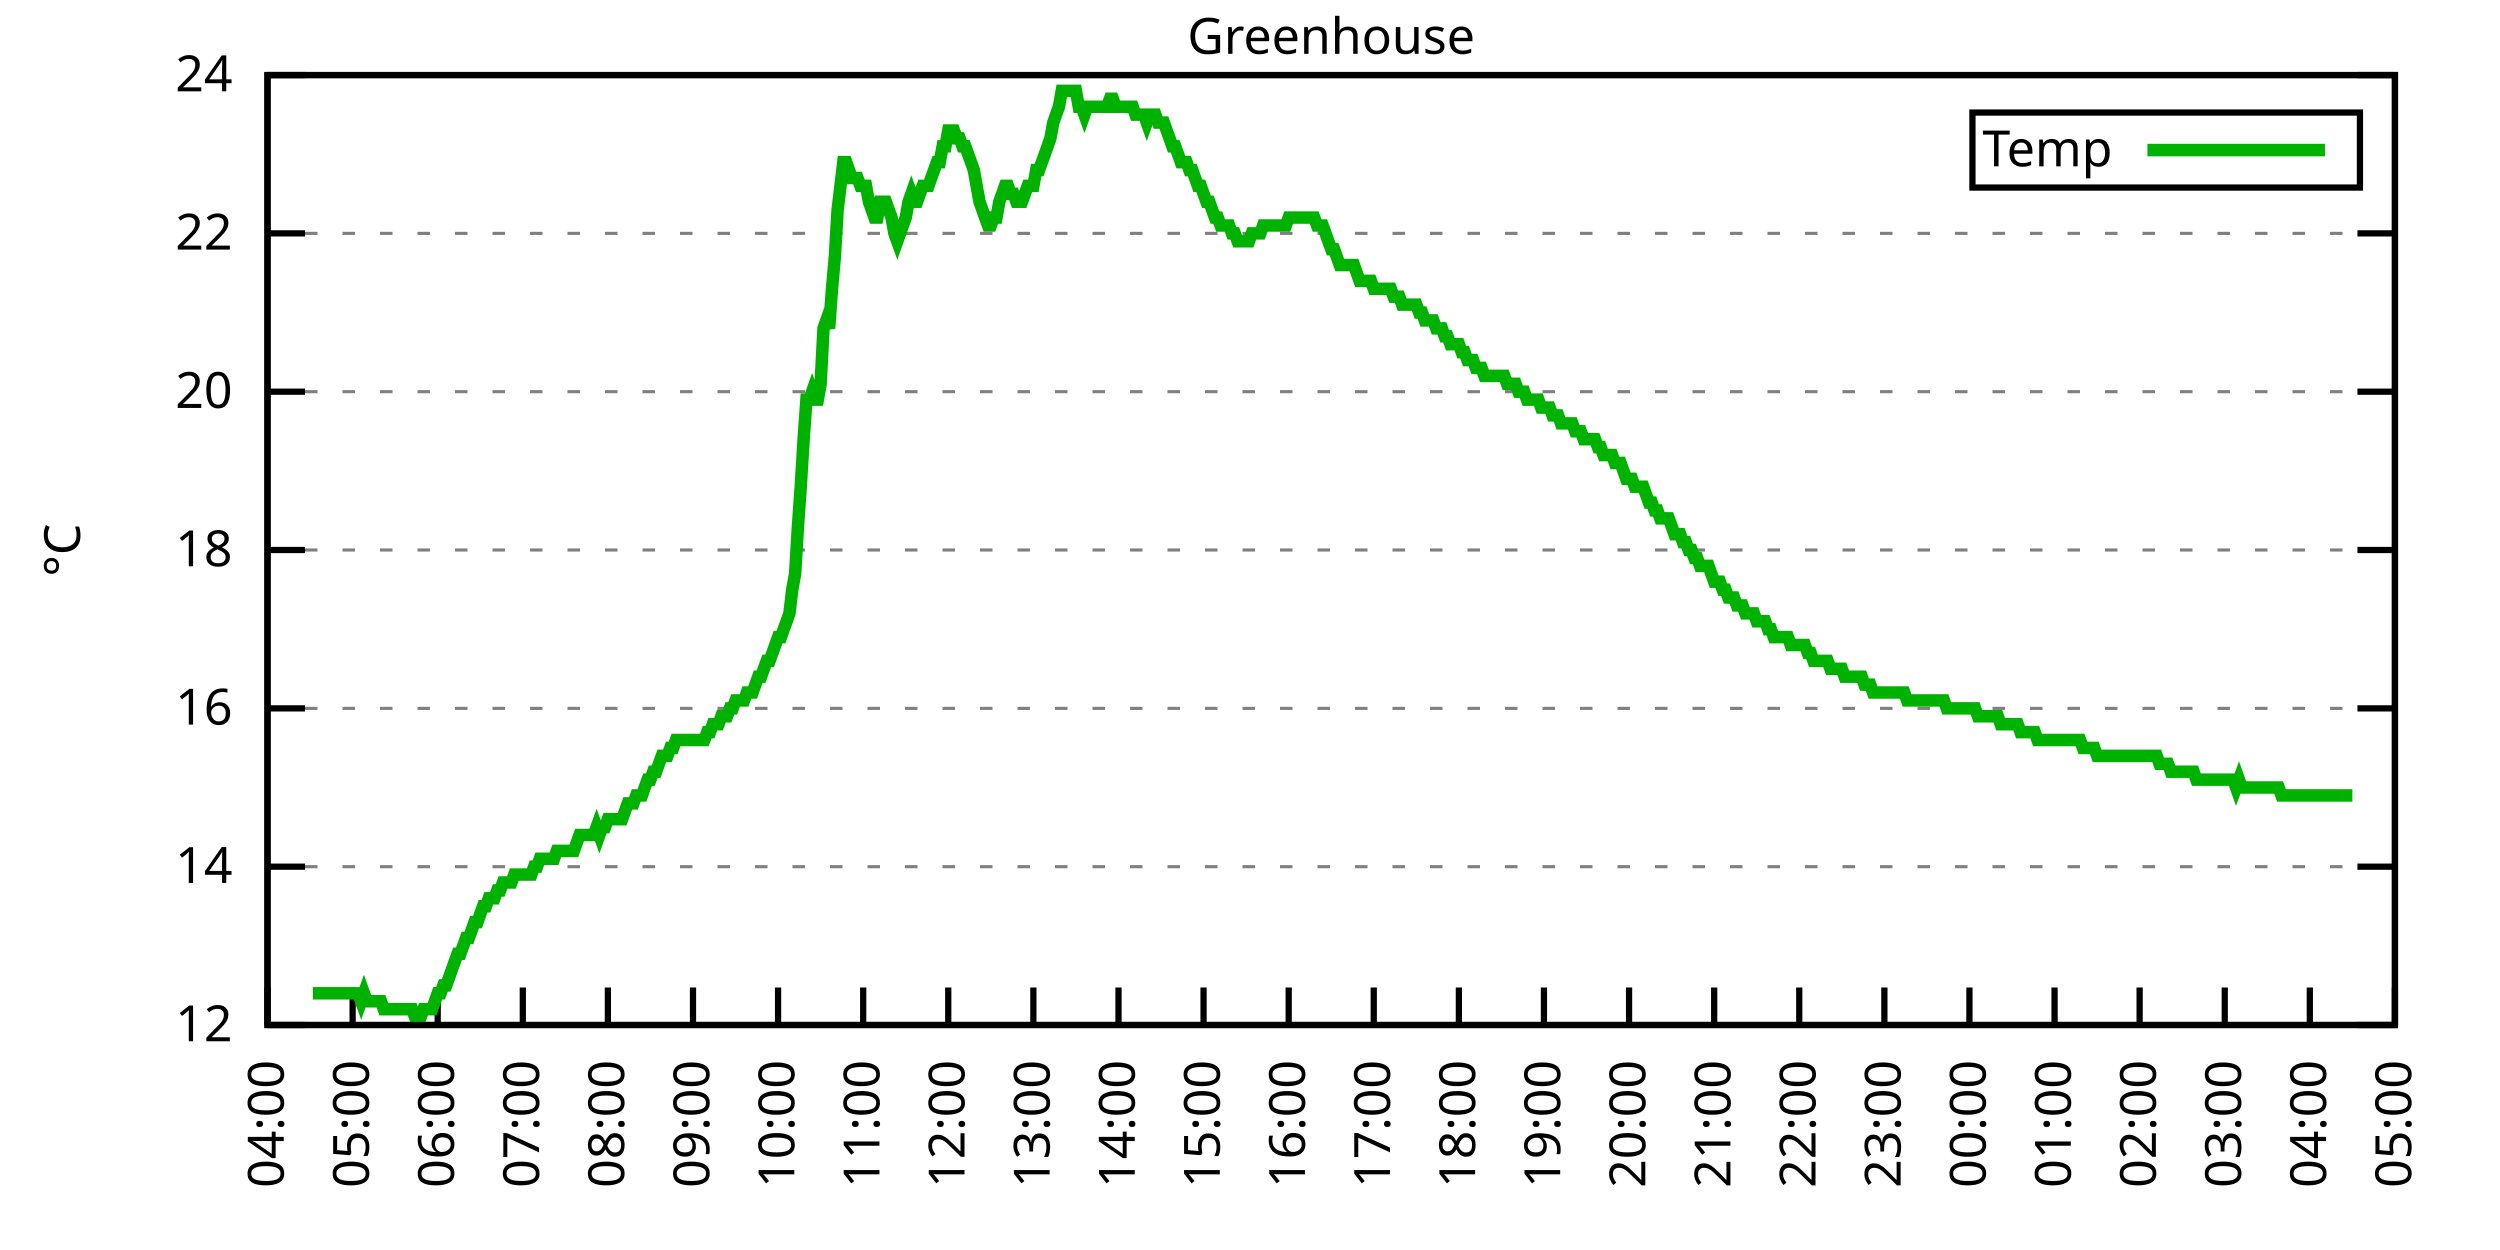
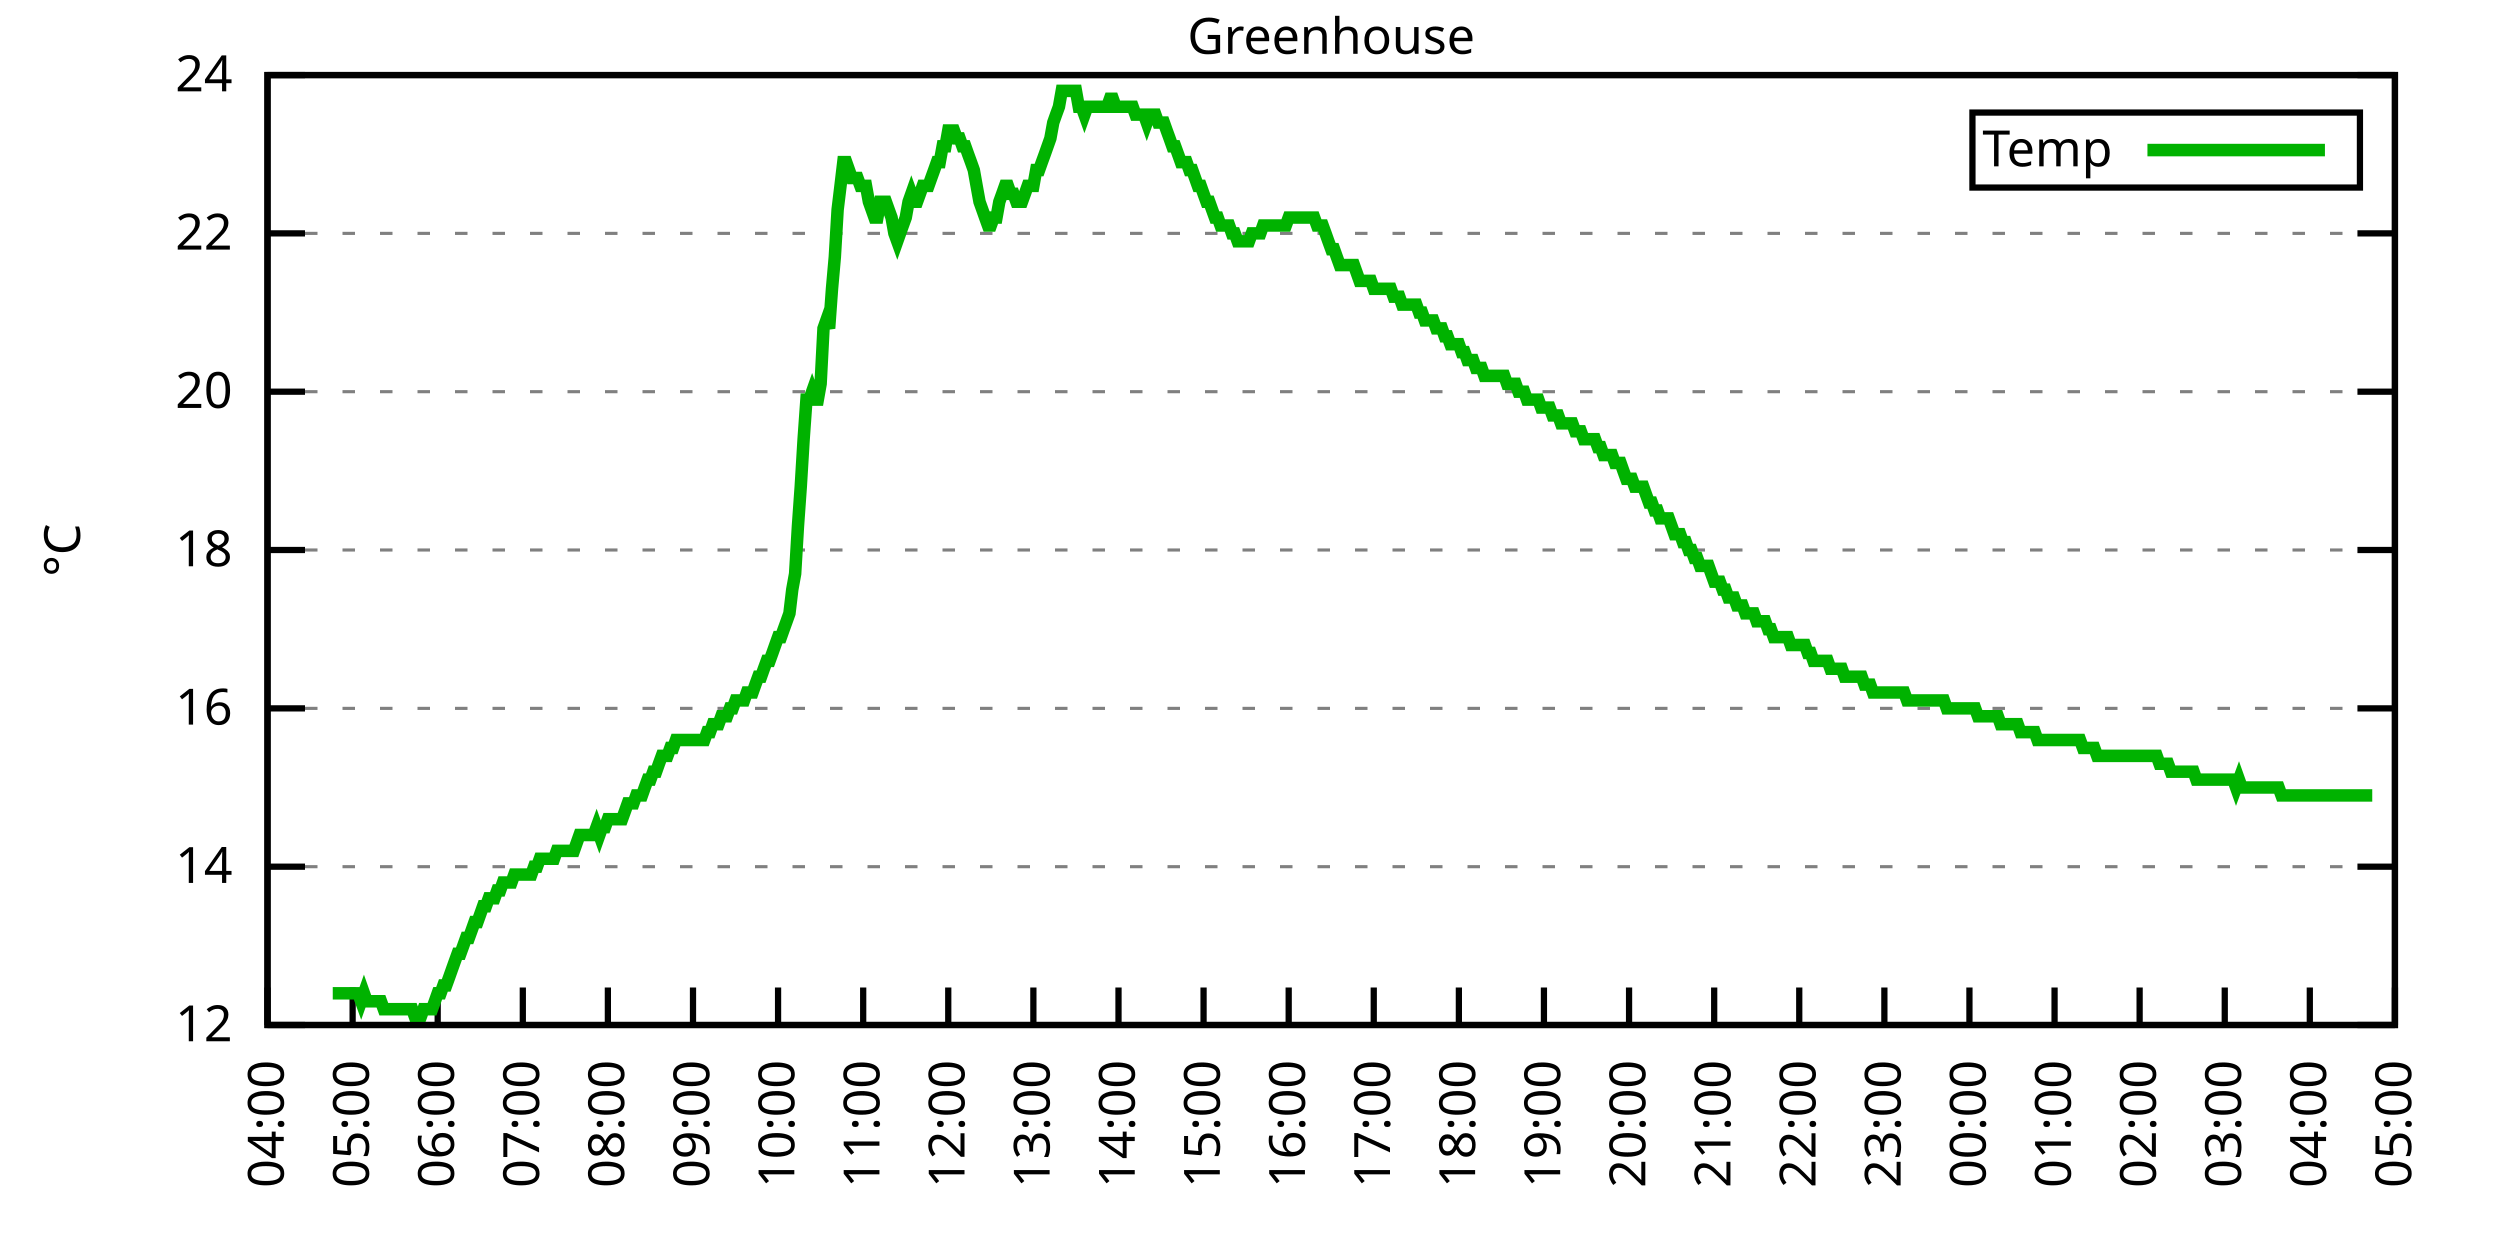
<svg xmlns="http://www.w3.org/2000/svg" xmlns:xlink="http://www.w3.org/1999/xlink" width="400" height="200" viewBox="0 0 400 200">
  <g id="gnuplot_canvas">
    <rect x="0" y="0" width="400" height="200" fill="none" />
    <defs>
      <circle id="gpDot" r="0.5" stroke-width="0.5" stroke="currentColor" />
      <path id="gpPt0" stroke-width="0.333" stroke="currentColor" d="M-1,0 h2 M0,-1 v2" />
      <path id="gpPt1" stroke-width="0.333" stroke="currentColor" d="M-1,-1 L1,1 M1,-1 L-1,1" />
      <path id="gpPt2" stroke-width="0.333" stroke="currentColor" d="M-1,0 L1,0 M0,-1 L0,1 M-1,-1 L1,1 M-1,1 L1,-1" />
      <rect id="gpPt3" stroke-width="0.333" stroke="currentColor" x="-1" y="-1" width="2" height="2" />
      <rect id="gpPt4" stroke-width="0.333" stroke="currentColor" fill="currentColor" x="-1" y="-1" width="2" height="2" />
      <circle id="gpPt5" stroke-width="0.333" stroke="currentColor" cx="0" cy="0" r="1" />
      <use xlink:href="#gpPt5" id="gpPt6" fill="currentColor" stroke="none" />
      <path id="gpPt7" stroke-width="0.333" stroke="currentColor" d="M0,-1.33 L-1.33,0.67 L1.33,0.67 z" />
      <use xlink:href="#gpPt7" id="gpPt8" fill="currentColor" stroke="none" />
      <use xlink:href="#gpPt7" id="gpPt9" stroke="currentColor" transform="rotate(180)" />
      <use xlink:href="#gpPt9" id="gpPt10" fill="currentColor" stroke="none" />
      <use xlink:href="#gpPt3" id="gpPt11" stroke="currentColor" transform="rotate(45)" />
      <use xlink:href="#gpPt11" id="gpPt12" fill="currentColor" stroke="none" />
      <path id="gpPt13" stroke-width="0.333" stroke="currentColor" d="M0,1.330 L1.265,0.411 L0.782,-1.067 L-0.782,-1.076 L-1.265,0.411 z" />
      <use xlink:href="#gpPt13" id="gpPt14" fill="currentColor" stroke="none" />
      <filter id="textbox" filterUnits="objectBoundingBox" x="0" y="0" height="1" width="1">
        <feFlood flood-color="white" flood-opacity="1" result="bgnd" />
        <feComposite in="SourceGraphic" in2="bgnd" operator="atop" />
      </filter>
      <filter id="greybox" filterUnits="objectBoundingBox" x="0" y="0" height="1" width="1">
        <feFlood flood-color="lightgrey" flood-opacity="1" result="grey" />
        <feComposite in="SourceGraphic" in2="grey" operator="atop" />
      </filter>
    </defs>
    <g fill="none" color="white" stroke="currentColor" stroke-width="1.00" stroke-linecap="butt" stroke-linejoin="miter">
</g>
    <g fill="none" color="black" stroke="currentColor" stroke-width="1.00" stroke-linecap="butt" stroke-linejoin="miter">
      <g stroke="none" shape-rendering="crispEdges">
        <polygon fill="rgb(255, 255, 255)" points="42.80,164.00 383.18,164.00 383.18,12.02 42.80,12.02 " />
      </g>
    </g>
    <g fill="none" color="black" stroke="currentColor" stroke-width="1.00" stroke-linecap="butt" stroke-linejoin="miter">
</g>
    <g fill="none" color="black" stroke="black" stroke-width="0.50" stroke-linecap="butt" stroke-linejoin="miter">
</g>
    <g fill="none" color="gray" stroke="currentColor" stroke-width="0.50" stroke-linecap="butt" stroke-linejoin="miter">
      <path stroke="gray" stroke-dasharray="2,4" class="gridline" d="M42.80,164.00 L383.19,164.00  " />
    </g>
    <g fill="none" color="gray" stroke="gray" stroke-width="1.00" stroke-linecap="butt" stroke-linejoin="miter">
</g>
    <g fill="none" color="black" stroke="currentColor" stroke-width="1.00" stroke-linecap="butt" stroke-linejoin="miter">
      <path stroke="black" d="M42.80,164.00 L48.80,164.00 M383.19,164.00 L377.19,164.00  " />
      <g transform="translate(37.20,166.60)" stroke="none" fill="black" font-family="Sans" font-size="8.00" text-anchor="end">
        <text>
          <tspan font-family="Sans"> 12</tspan>
        </text>
      </g>
    </g>
    <g fill="none" color="black" stroke="currentColor" stroke-width="1.00" stroke-linecap="butt" stroke-linejoin="miter">
</g>
    <g fill="none" color="black" stroke="black" stroke-width="0.50" stroke-linecap="butt" stroke-linejoin="miter">
</g>
    <g fill="none" color="gray" stroke="currentColor" stroke-width="0.50" stroke-linecap="butt" stroke-linejoin="miter">
      <path stroke="gray" stroke-dasharray="2,4" class="gridline" d="M42.80,138.67 L383.19,138.67  " />
    </g>
    <g fill="none" color="gray" stroke="gray" stroke-width="1.00" stroke-linecap="butt" stroke-linejoin="miter">
</g>
    <g fill="none" color="black" stroke="currentColor" stroke-width="1.00" stroke-linecap="butt" stroke-linejoin="miter">
      <path stroke="black" d="M42.80,138.67 L48.80,138.67 M383.19,138.67 L377.19,138.67  " />
      <g transform="translate(37.20,141.27)" stroke="none" fill="black" font-family="Sans" font-size="8.00" text-anchor="end">
        <text>
          <tspan font-family="Sans"> 14</tspan>
        </text>
      </g>
    </g>
    <g fill="none" color="black" stroke="currentColor" stroke-width="1.00" stroke-linecap="butt" stroke-linejoin="miter">
</g>
    <g fill="none" color="black" stroke="black" stroke-width="0.50" stroke-linecap="butt" stroke-linejoin="miter">
</g>
    <g fill="none" color="gray" stroke="currentColor" stroke-width="0.50" stroke-linecap="butt" stroke-linejoin="miter">
      <path stroke="gray" stroke-dasharray="2,4" class="gridline" d="M42.80,113.34 L383.19,113.34  " />
    </g>
    <g fill="none" color="gray" stroke="gray" stroke-width="1.00" stroke-linecap="butt" stroke-linejoin="miter">
</g>
    <g fill="none" color="black" stroke="currentColor" stroke-width="1.00" stroke-linecap="butt" stroke-linejoin="miter">
      <path stroke="black" d="M42.80,113.34 L48.80,113.34 M383.19,113.34 L377.19,113.34  " />
      <g transform="translate(37.20,115.94)" stroke="none" fill="black" font-family="Sans" font-size="8.00" text-anchor="end">
        <text>
          <tspan font-family="Sans"> 16</tspan>
        </text>
      </g>
    </g>
    <g fill="none" color="black" stroke="currentColor" stroke-width="1.00" stroke-linecap="butt" stroke-linejoin="miter">
</g>
    <g fill="none" color="black" stroke="black" stroke-width="0.50" stroke-linecap="butt" stroke-linejoin="miter">
</g>
    <g fill="none" color="gray" stroke="currentColor" stroke-width="0.50" stroke-linecap="butt" stroke-linejoin="miter">
      <path stroke="gray" stroke-dasharray="2,4" class="gridline" d="M42.80,88.00 L383.19,88.00  " />
    </g>
    <g fill="none" color="gray" stroke="gray" stroke-width="1.00" stroke-linecap="butt" stroke-linejoin="miter">
</g>
    <g fill="none" color="black" stroke="currentColor" stroke-width="1.00" stroke-linecap="butt" stroke-linejoin="miter">
      <path stroke="black" d="M42.80,88.00 L48.80,88.00 M383.19,88.00 L377.19,88.00  " />
      <g transform="translate(37.20,90.60)" stroke="none" fill="black" font-family="Sans" font-size="8.00" text-anchor="end">
        <text>
          <tspan font-family="Sans"> 18</tspan>
        </text>
      </g>
    </g>
    <g fill="none" color="black" stroke="currentColor" stroke-width="1.00" stroke-linecap="butt" stroke-linejoin="miter">
</g>
    <g fill="none" color="black" stroke="black" stroke-width="0.50" stroke-linecap="butt" stroke-linejoin="miter">
</g>
    <g fill="none" color="gray" stroke="currentColor" stroke-width="0.50" stroke-linecap="butt" stroke-linejoin="miter">
      <path stroke="gray" stroke-dasharray="2,4" class="gridline" d="M42.80,62.67 L383.19,62.67  " />
    </g>
    <g fill="none" color="gray" stroke="gray" stroke-width="1.00" stroke-linecap="butt" stroke-linejoin="miter">
</g>
    <g fill="none" color="black" stroke="currentColor" stroke-width="1.00" stroke-linecap="butt" stroke-linejoin="miter">
      <path stroke="black" d="M42.80,62.67 L48.80,62.67 M383.19,62.67 L377.19,62.67  " />
      <g transform="translate(37.20,65.27)" stroke="none" fill="black" font-family="Sans" font-size="8.00" text-anchor="end">
        <text>
          <tspan font-family="Sans"> 20</tspan>
        </text>
      </g>
    </g>
    <g fill="none" color="black" stroke="currentColor" stroke-width="1.00" stroke-linecap="butt" stroke-linejoin="miter">
</g>
    <g fill="none" color="black" stroke="black" stroke-width="0.50" stroke-linecap="butt" stroke-linejoin="miter">
</g>
    <g fill="none" color="gray" stroke="currentColor" stroke-width="0.50" stroke-linecap="butt" stroke-linejoin="miter">
      <path stroke="gray" stroke-dasharray="2,4" class="gridline" d="M42.80,37.34 L383.19,37.34  " />
    </g>
    <g fill="none" color="gray" stroke="gray" stroke-width="1.00" stroke-linecap="butt" stroke-linejoin="miter">
</g>
    <g fill="none" color="black" stroke="currentColor" stroke-width="1.00" stroke-linecap="butt" stroke-linejoin="miter">
      <path stroke="black" d="M42.80,37.34 L48.80,37.34 M383.19,37.34 L377.19,37.34  " />
      <g transform="translate(37.20,39.94)" stroke="none" fill="black" font-family="Sans" font-size="8.00" text-anchor="end">
        <text>
          <tspan font-family="Sans"> 22</tspan>
        </text>
      </g>
    </g>
    <g fill="none" color="black" stroke="currentColor" stroke-width="1.00" stroke-linecap="butt" stroke-linejoin="miter">
</g>
    <g fill="none" color="black" stroke="black" stroke-width="0.50" stroke-linecap="butt" stroke-linejoin="miter">
</g>
    <g fill="none" color="gray" stroke="currentColor" stroke-width="0.50" stroke-linecap="butt" stroke-linejoin="miter">
      <path stroke="gray" stroke-dasharray="2,4" class="gridline" d="M42.80,12.01 L383.19,12.01  " />
    </g>
    <g fill="none" color="gray" stroke="gray" stroke-width="1.00" stroke-linecap="butt" stroke-linejoin="miter">
</g>
    <g fill="none" color="black" stroke="currentColor" stroke-width="1.00" stroke-linecap="butt" stroke-linejoin="miter">
      <path stroke="black" d="M42.80,12.01 L48.80,12.01 M383.19,12.01 L377.19,12.01  " />
      <g transform="translate(37.20,14.61)" stroke="none" fill="black" font-family="Sans" font-size="8.00" text-anchor="end">
        <text>
          <tspan font-family="Sans"> 24</tspan>
        </text>
      </g>
    </g>
    <g fill="none" color="black" stroke="currentColor" stroke-width="1.00" stroke-linecap="butt" stroke-linejoin="miter">
      <path stroke="black" d="M42.80,164.00 L42.80,158.00  " />
      <g transform="translate(45.40,169.60) rotate(270.00)" stroke="none" fill="black" font-family="Sans" font-size="8.00" text-anchor="end">
        <text>
          <tspan font-family="Sans">04:00</tspan>
        </text>
      </g>
    </g>
    <g fill="none" color="black" stroke="currentColor" stroke-width="1.00" stroke-linecap="butt" stroke-linejoin="miter">
      <path stroke="black" d="M56.42,164.00 L56.42,158.00  " />
      <g transform="translate(59.02,169.60) rotate(270.00)" stroke="none" fill="black" font-family="Sans" font-size="8.00" text-anchor="end">
        <text>
          <tspan font-family="Sans">05:00</tspan>
        </text>
      </g>
    </g>
    <g fill="none" color="black" stroke="currentColor" stroke-width="1.00" stroke-linecap="butt" stroke-linejoin="miter">
      <path stroke="black" d="M70.03,164.00 L70.03,158.00  " />
      <g transform="translate(72.63,169.60) rotate(270.00)" stroke="none" fill="black" font-family="Sans" font-size="8.00" text-anchor="end">
        <text>
          <tspan font-family="Sans">06:00</tspan>
        </text>
      </g>
    </g>
    <g fill="none" color="black" stroke="currentColor" stroke-width="1.00" stroke-linecap="butt" stroke-linejoin="miter">
      <path stroke="black" d="M83.65,164.00 L83.65,158.00  " />
      <g transform="translate(86.25,169.60) rotate(270.00)" stroke="none" fill="black" font-family="Sans" font-size="8.00" text-anchor="end">
        <text>
          <tspan font-family="Sans">07:00</tspan>
        </text>
      </g>
    </g>
    <g fill="none" color="black" stroke="currentColor" stroke-width="1.00" stroke-linecap="butt" stroke-linejoin="miter">
      <path stroke="black" d="M97.26,164.00 L97.26,158.00  " />
      <g transform="translate(99.86,169.60) rotate(270.00)" stroke="none" fill="black" font-family="Sans" font-size="8.00" text-anchor="end">
        <text>
          <tspan font-family="Sans">08:00</tspan>
        </text>
      </g>
    </g>
    <g fill="none" color="black" stroke="currentColor" stroke-width="1.00" stroke-linecap="butt" stroke-linejoin="miter">
      <path stroke="black" d="M110.88,164.00 L110.88,158.00  " />
      <g transform="translate(113.48,169.60) rotate(270.00)" stroke="none" fill="black" font-family="Sans" font-size="8.00" text-anchor="end">
        <text>
          <tspan font-family="Sans">09:00</tspan>
        </text>
      </g>
    </g>
    <g fill="none" color="black" stroke="currentColor" stroke-width="1.00" stroke-linecap="butt" stroke-linejoin="miter">
      <path stroke="black" d="M124.49,164.00 L124.49,158.00  " />
      <g transform="translate(127.09,169.60) rotate(270.00)" stroke="none" fill="black" font-family="Sans" font-size="8.00" text-anchor="end">
        <text>
          <tspan font-family="Sans">10:00</tspan>
        </text>
      </g>
    </g>
    <g fill="none" color="black" stroke="currentColor" stroke-width="1.00" stroke-linecap="butt" stroke-linejoin="miter">
      <path stroke="black" d="M138.11,164.00 L138.11,158.00  " />
      <g transform="translate(140.71,169.60) rotate(270.00)" stroke="none" fill="black" font-family="Sans" font-size="8.00" text-anchor="end">
        <text>
          <tspan font-family="Sans">11:00</tspan>
        </text>
      </g>
    </g>
    <g fill="none" color="black" stroke="currentColor" stroke-width="1.00" stroke-linecap="butt" stroke-linejoin="miter">
      <path stroke="black" d="M151.72,164.00 L151.72,158.00  " />
      <g transform="translate(154.32,169.60) rotate(270.00)" stroke="none" fill="black" font-family="Sans" font-size="8.00" text-anchor="end">
        <text>
          <tspan font-family="Sans">12:00</tspan>
        </text>
      </g>
    </g>
    <g fill="none" color="black" stroke="currentColor" stroke-width="1.00" stroke-linecap="butt" stroke-linejoin="miter">
      <path stroke="black" d="M165.34,164.00 L165.34,158.00  " />
      <g transform="translate(167.94,169.60) rotate(270.00)" stroke="none" fill="black" font-family="Sans" font-size="8.00" text-anchor="end">
        <text>
          <tspan font-family="Sans">13:00</tspan>
        </text>
      </g>
    </g>
    <g fill="none" color="black" stroke="currentColor" stroke-width="1.00" stroke-linecap="butt" stroke-linejoin="miter">
      <path stroke="black" d="M178.96,164.00 L178.96,158.00  " />
      <g transform="translate(181.56,169.60) rotate(270.00)" stroke="none" fill="black" font-family="Sans" font-size="8.00" text-anchor="end">
        <text>
          <tspan font-family="Sans">14:00</tspan>
        </text>
      </g>
    </g>
    <g fill="none" color="black" stroke="currentColor" stroke-width="1.00" stroke-linecap="butt" stroke-linejoin="miter">
      <path stroke="black" d="M192.57,164.00 L192.57,158.00  " />
      <g transform="translate(195.17,169.60) rotate(270.00)" stroke="none" fill="black" font-family="Sans" font-size="8.00" text-anchor="end">
        <text>
          <tspan font-family="Sans">15:00</tspan>
        </text>
      </g>
    </g>
    <g fill="none" color="black" stroke="currentColor" stroke-width="1.00" stroke-linecap="butt" stroke-linejoin="miter">
      <path stroke="black" d="M206.19,164.00 L206.19,158.00  " />
      <g transform="translate(208.79,169.60) rotate(270.00)" stroke="none" fill="black" font-family="Sans" font-size="8.00" text-anchor="end">
        <text>
          <tspan font-family="Sans">16:00</tspan>
        </text>
      </g>
    </g>
    <g fill="none" color="black" stroke="currentColor" stroke-width="1.00" stroke-linecap="butt" stroke-linejoin="miter">
      <path stroke="black" d="M219.80,164.00 L219.80,158.00  " />
      <g transform="translate(222.40,169.60) rotate(270.00)" stroke="none" fill="black" font-family="Sans" font-size="8.00" text-anchor="end">
        <text>
          <tspan font-family="Sans">17:00</tspan>
        </text>
      </g>
    </g>
    <g fill="none" color="black" stroke="currentColor" stroke-width="1.00" stroke-linecap="butt" stroke-linejoin="miter">
      <path stroke="black" d="M233.42,164.00 L233.42,158.00  " />
      <g transform="translate(236.02,169.60) rotate(270.00)" stroke="none" fill="black" font-family="Sans" font-size="8.00" text-anchor="end">
        <text>
          <tspan font-family="Sans">18:00</tspan>
        </text>
      </g>
    </g>
    <g fill="none" color="black" stroke="currentColor" stroke-width="1.00" stroke-linecap="butt" stroke-linejoin="miter">
      <path stroke="black" d="M247.03,164.00 L247.03,158.00  " />
      <g transform="translate(249.63,169.60) rotate(270.00)" stroke="none" fill="black" font-family="Sans" font-size="8.00" text-anchor="end">
        <text>
          <tspan font-family="Sans">19:00</tspan>
        </text>
      </g>
    </g>
    <g fill="none" color="black" stroke="currentColor" stroke-width="1.00" stroke-linecap="butt" stroke-linejoin="miter">
      <path stroke="black" d="M260.65,164.00 L260.65,158.00  " />
      <g transform="translate(263.25,169.60) rotate(270.00)" stroke="none" fill="black" font-family="Sans" font-size="8.00" text-anchor="end">
        <text>
          <tspan font-family="Sans">20:00</tspan>
        </text>
      </g>
    </g>
    <g fill="none" color="black" stroke="currentColor" stroke-width="1.00" stroke-linecap="butt" stroke-linejoin="miter">
      <path stroke="black" d="M274.27,164.00 L274.27,158.00  " />
      <g transform="translate(276.87,169.60) rotate(270.00)" stroke="none" fill="black" font-family="Sans" font-size="8.00" text-anchor="end">
        <text>
          <tspan font-family="Sans">21:00</tspan>
        </text>
      </g>
    </g>
    <g fill="none" color="black" stroke="currentColor" stroke-width="1.00" stroke-linecap="butt" stroke-linejoin="miter">
      <path stroke="black" d="M287.88,164.00 L287.88,158.00  " />
      <g transform="translate(290.48,169.60) rotate(270.00)" stroke="none" fill="black" font-family="Sans" font-size="8.00" text-anchor="end">
        <text>
          <tspan font-family="Sans">22:00</tspan>
        </text>
      </g>
    </g>
    <g fill="none" color="black" stroke="currentColor" stroke-width="1.00" stroke-linecap="butt" stroke-linejoin="miter">
      <path stroke="black" d="M301.50,164.00 L301.50,158.00  " />
      <g transform="translate(304.10,169.60) rotate(270.00)" stroke="none" fill="black" font-family="Sans" font-size="8.00" text-anchor="end">
        <text>
          <tspan font-family="Sans">23:00</tspan>
        </text>
      </g>
    </g>
    <g fill="none" color="black" stroke="currentColor" stroke-width="1.00" stroke-linecap="butt" stroke-linejoin="miter">
      <path stroke="black" d="M315.11,164.00 L315.11,158.00  " />
      <g transform="translate(317.71,169.60) rotate(270.00)" stroke="none" fill="black" font-family="Sans" font-size="8.00" text-anchor="end">
        <text>
          <tspan font-family="Sans">00:00</tspan>
        </text>
      </g>
    </g>
    <g fill="none" color="black" stroke="currentColor" stroke-width="1.00" stroke-linecap="butt" stroke-linejoin="miter">
      <path stroke="black" d="M328.73,164.00 L328.73,158.00  " />
      <g transform="translate(331.33,169.60) rotate(270.00)" stroke="none" fill="black" font-family="Sans" font-size="8.00" text-anchor="end">
        <text>
          <tspan font-family="Sans">01:00</tspan>
        </text>
      </g>
    </g>
    <g fill="none" color="black" stroke="currentColor" stroke-width="1.00" stroke-linecap="butt" stroke-linejoin="miter">
      <path stroke="black" d="M342.34,164.00 L342.34,158.00  " />
      <g transform="translate(344.94,169.60) rotate(270.00)" stroke="none" fill="black" font-family="Sans" font-size="8.00" text-anchor="end">
        <text>
          <tspan font-family="Sans">02:00</tspan>
        </text>
      </g>
    </g>
    <g fill="none" color="black" stroke="currentColor" stroke-width="1.00" stroke-linecap="butt" stroke-linejoin="miter">
      <path stroke="black" d="M355.96,164.00 L355.96,158.00  " />
      <g transform="translate(358.56,169.60) rotate(270.00)" stroke="none" fill="black" font-family="Sans" font-size="8.00" text-anchor="end">
        <text>
          <tspan font-family="Sans">03:00</tspan>
        </text>
      </g>
    </g>
    <g fill="none" color="black" stroke="currentColor" stroke-width="1.00" stroke-linecap="butt" stroke-linejoin="miter">
      <path stroke="black" d="M369.57,164.00 L369.57,158.00  " />
      <g transform="translate(372.17,169.60) rotate(270.00)" stroke="none" fill="black" font-family="Sans" font-size="8.00" text-anchor="end">
        <text>
          <tspan font-family="Sans">04:00</tspan>
        </text>
      </g>
    </g>
    <g fill="none" color="black" stroke="currentColor" stroke-width="1.00" stroke-linecap="butt" stroke-linejoin="miter">
      <path stroke="black" d="M383.19,164.00 L383.19,158.00  " />
      <g transform="translate(385.79,169.60) rotate(270.00)" stroke="none" fill="black" font-family="Sans" font-size="8.00" text-anchor="end">
        <text>
          <tspan font-family="Sans">05:00</tspan>
        </text>
      </g>
    </g>
    <g fill="none" color="black" stroke="currentColor" stroke-width="1.00" stroke-linecap="butt" stroke-linejoin="miter">
</g>
    <g fill="none" color="black" stroke="currentColor" stroke-width="1.00" stroke-linecap="butt" stroke-linejoin="miter">
      <path stroke="black" d="M42.80,12.01 L42.80,164.00 L383.19,164.00 L383.19,12.01 L42.80,12.01 Z  " />
    </g>
    <g fill="none" color="black" stroke="currentColor" stroke-width="1.00" stroke-linecap="butt" stroke-linejoin="miter">
</g>
    <g fill="none" color="black" stroke="currentColor" stroke-width="1.00" stroke-linecap="butt" stroke-linejoin="miter">
      <path stroke="black" d="M315.59,30.01 L315.59,18.01 L377.59,18.01 L377.59,30.01 L315.59,30.01 Z  " />
    </g>
    <g id="Greenhouse_plot_1">
      <g fill="none" color="white" stroke="black" stroke-width="2.00" stroke-linecap="butt" stroke-linejoin="miter">
</g>
      <g fill="none" color="black" stroke="currentColor" stroke-width="2.00" stroke-linecap="butt" stroke-linejoin="miter">
        <g transform="translate(337.99,26.61)" stroke="none" fill="black" font-family="Sans" font-size="8.00" text-anchor="end">
          <text>
            <tspan font-family="Sans">Temp</tspan>
          </text>
        </g>
      </g>
      <g fill="none" color="black" stroke="currentColor" stroke-width="2.00" stroke-linecap="butt" stroke-linejoin="miter">
-         <path stroke="rgb(  0, 178,   0)" d="M343.59,24.01 L371.99,24.01 M50.06,158.93 L50.52,158.93 L50.97,158.93 L51.42,158.93 L51.88,158.93 L52.33,158.93   L52.78,158.93 L53.24,158.93 L53.69,158.93 L54.15,158.93 L54.60,158.93 L55.05,158.93 L55.51,158.93 L55.96,158.93   L56.42,158.93 L56.87,158.93 L57.32,158.93 L57.78,160.20 L58.23,158.93 L58.68,160.20 L59.14,160.20 L59.59,160.20   L60.05,160.20 L60.50,160.20 L60.95,160.20 L61.41,161.47 L61.86,161.47 L62.32,161.47 L62.77,161.47 L63.22,161.47   L63.68,161.47 L64.13,161.47 L64.58,161.47 L65.04,161.47 L65.49,161.47 L65.95,161.47 L66.40,162.73 L66.85,162.73   L67.31,162.73 L67.76,161.47 L68.22,161.47 L68.67,161.47 L69.12,161.47 L69.58,160.20 L70.03,158.93 L70.49,158.93   L70.94,157.67 L71.39,157.67 L71.85,156.40 L72.30,155.13 L72.75,153.87 L73.21,152.60 L73.66,152.60 L74.12,151.33   L74.57,150.07 L75.02,150.07 L75.48,148.80 L75.93,147.53 L76.39,147.53 L76.84,146.27 L77.29,145.00 L77.75,145.00   L78.20,143.73 L78.65,143.73 L79.11,143.73 L79.56,142.47 L80.02,142.47 L80.47,141.20 L80.92,141.20 L81.38,141.20   L81.83,141.20 L82.29,139.93 L82.74,139.93 L83.19,139.93 L83.65,139.93 L84.10,139.93 L84.55,139.93 L85.01,139.93   L85.46,138.67 L85.92,138.67 L86.37,137.40 L86.82,137.40 L87.28,137.40 L87.73,137.40 L88.19,137.40 L88.64,137.40   L89.09,136.14 L89.55,136.14 L90.00,136.14 L90.45,136.14 L90.91,136.14 L91.36,136.14 L91.82,136.14 L92.27,134.87   L92.72,133.60 L93.18,133.60 L93.63,133.60 L94.09,133.60 L94.54,133.60 L94.99,133.60 L95.45,132.34 L95.90,133.60   L96.35,132.34 L96.81,132.34 L97.26,131.07 L97.72,131.07 L98.17,131.07 L98.62,131.07 L99.08,131.07 L99.53,131.07   L99.99,129.80 L100.44,128.54 L100.89,128.54 L101.35,128.54 L101.80,127.27 L102.25,127.27 L102.71,127.27 L103.16,126.00   L103.62,124.74 L104.07,124.74 L104.52,123.47 L104.98,123.47 L105.43,122.20 L105.89,120.94 L106.34,120.94 L106.79,120.94   L107.25,119.67 L107.70,119.67 L108.15,118.40 L108.61,118.40 L109.06,118.40 L109.52,118.40 L109.97,118.40 L110.42,118.40   L110.88,118.40 L111.33,118.40 L111.79,118.40 L112.24,118.40 L112.69,118.40 L113.15,117.14 L113.60,117.14 L114.05,115.87   L114.51,115.87 L114.96,115.87 L115.42,114.60 L115.87,114.60 L116.32,114.60 L116.78,113.34 L117.23,113.34 L117.69,112.07   L118.14,112.07 L118.59,112.07 L119.05,112.07 L119.50,110.80 L119.96,110.80 L120.41,110.80 L120.86,109.54 L121.32,108.27   L121.77,108.27 L122.22,107.00 L122.68,105.74 L123.13,105.74 L123.59,104.47 L124.04,103.20 L124.49,101.94 L124.95,101.94   L125.40,100.67 L125.86,99.40 L126.31,98.14 L126.76,94.34 L127.22,91.80 L127.67,84.21 L128.12,77.87 L128.58,70.27   L129.03,63.94 L129.49,63.94 L129.94,62.67 L130.39,63.94 L130.85,63.94 L131.30,61.41 L131.76,52.54 L132.21,51.27   L132.66,52.54 L133.12,46.21 L133.57,41.14 L134.02,33.54 L134.48,29.74 L134.93,25.94 L135.39,25.94 L135.84,27.21   L136.29,28.48 L136.75,28.48 L137.20,28.48 L137.66,29.74 L138.11,29.74 L138.56,29.74 L139.02,32.28 L139.47,33.54   L139.92,34.81 L140.38,34.81 L140.83,32.28 L141.29,32.28 L141.74,32.28 L142.19,33.54 L142.65,34.81 L143.10,37.34   L143.56,38.61 L144.01,37.34 L144.46,36.08 L144.92,34.81 L145.37,32.28 L145.82,31.01 L146.28,32.28 L146.73,32.28   L147.19,31.01 L147.64,29.74 L148.09,29.74 L148.55,29.74 L149.00,28.48 L149.46,27.21 L149.91,25.94 L150.36,25.94   L150.82,23.41 L151.27,23.41 L151.72,20.88 L152.18,20.88 L152.63,20.88 L153.09,22.14 L153.54,22.14 L153.99,23.41   L154.45,23.41 L154.90,24.68 L155.36,25.94 L155.81,27.21 L156.26,29.74 L156.72,32.28 L157.17,33.54 L157.62,34.81   L158.08,36.08 L158.53,36.08 L158.99,34.81 L159.44,34.81 L159.89,32.28 L160.35,31.01 L160.80,29.74 L161.26,29.74   L161.71,31.01 L162.16,31.01 L162.62,32.28 L163.07,32.28 L163.52,32.28 L163.98,31.01 L164.43,29.74 L164.89,29.74   L165.34,29.74 L165.79,27.21 L166.25,27.21 L166.70,25.94 L167.16,24.68 L167.61,23.41 L168.06,22.14 L168.52,19.61   L168.97,18.34 L169.43,17.08 L169.88,14.54 L170.33,14.54 L170.79,14.54 L171.24,14.54 L171.69,14.54 L172.15,14.54   L172.60,17.08 L173.06,17.08 L173.51,18.34 L173.96,17.08 L174.42,17.08 L174.87,17.08 L175.33,17.08 L175.78,17.08   L176.23,17.08 L176.69,17.08 L177.14,17.08 L177.59,15.81 L178.05,15.81 L178.50,17.08 L178.96,17.08 L179.41,17.08   L179.86,17.08 L180.32,17.08 L180.77,17.08 L181.23,17.08 L181.68,18.34 L182.13,18.34 L182.59,18.34 L183.04,18.34   L183.49,19.61 L183.95,18.34 L184.40,18.34 L184.86,18.34 L185.31,19.61 L185.76,19.61 L186.22,19.61 L186.67,20.88   L187.13,22.14 L187.58,23.41 L188.03,23.41 L188.49,24.68 L188.94,25.94 L189.39,25.94 L189.85,25.94 L190.30,27.21   L190.76,27.21 L191.21,28.48 L191.66,29.74 L192.12,29.74 L192.57,31.01 L193.03,32.28 L193.48,32.28 L193.93,33.54   L194.39,34.81 L194.84,34.81 L195.29,36.08 L195.75,36.08 L196.20,36.08 L196.66,36.08 L197.11,37.34 L197.56,37.34   L198.02,38.61 L198.47,38.61 L198.93,38.61 L199.38,38.61 L199.83,38.61 L200.29,37.34 L200.74,37.34 L201.19,37.34   L201.65,37.34 L202.10,36.08 L202.56,36.08 L203.01,36.08 L203.46,36.08 L203.92,36.08 L204.37,36.08 L204.83,36.08   L205.28,36.08 L205.73,36.08 L206.19,34.81 L206.64,34.81 L207.09,34.81 L207.55,34.81 L208.00,34.81 L208.46,34.81   L208.91,34.81 L209.36,34.81 L209.82,34.81 L210.27,34.81 L210.73,36.08 L211.18,36.08 L211.63,36.08 L212.09,37.34   L212.54,38.61 L213.00,39.87 L213.45,39.87 L213.90,41.14 L214.36,42.41 L214.81,42.41 L215.26,42.41 L215.72,42.41   L216.17,42.41 L216.63,42.41 L217.08,43.67 L217.53,44.94 L217.99,44.94 L218.44,44.94 L218.90,44.94 L219.35,44.94   L219.80,46.21 L220.26,46.21 L220.71,46.21 L221.16,46.21 L221.62,46.21 L222.07,46.21 L222.53,46.21 L222.98,47.47   L223.43,47.47 L223.89,47.47 L224.34,48.74 L224.80,48.74 L225.25,48.74 L225.70,48.74 L226.16,48.74 L226.61,48.74   L227.06,50.01 L227.52,50.01 L227.97,51.27 L228.43,51.27 L228.88,51.27 L229.33,51.27 L229.79,52.54 L230.24,52.54   L230.70,52.54 L231.15,53.81 L231.60,53.81 L232.06,55.07 L232.51,55.07 L232.96,55.07 L233.42,55.07 L233.87,56.34   L234.33,56.34 L234.78,57.61 L235.23,57.61 L235.69,57.61 L236.14,58.87 L236.60,58.87 L237.05,58.87 L237.50,60.14   L237.96,60.14 L238.41,60.14 L238.86,60.14 L239.32,60.14 L239.77,60.14 L240.23,60.14 L240.68,60.14 L241.13,61.41   L241.59,61.41 L242.04,61.41 L242.50,61.41 L242.95,62.67 L243.40,62.67 L243.86,62.67 L244.31,63.94 L244.76,63.94   L245.22,63.94 L245.67,63.94 L246.13,63.94 L246.58,65.21 L247.03,65.21 L247.49,65.21 L247.94,65.21 L248.40,66.47   L248.85,66.47 L249.30,66.47 L249.76,67.74 L250.21,67.74 L250.66,67.74 L251.12,67.74 L251.57,67.74 L252.03,69.01   L252.48,69.01 L252.93,69.01 L253.39,70.27 L253.84,70.27 L254.30,70.27 L254.75,70.27 L255.20,70.27 L255.66,71.54   L256.11,71.54 L256.56,72.81 L257.02,72.81 L257.47,72.81 L257.93,72.81 L258.38,74.07 L258.83,74.07 L259.29,74.07   L259.74,75.34 L260.20,76.61 L260.65,76.61 L261.10,76.61 L261.56,77.87 L262.01,77.87 L262.47,77.87 L262.92,77.87   L263.37,79.14 L263.83,80.41 L264.28,80.41 L264.73,81.67 L265.19,81.67 L265.64,82.94 L266.10,82.94 L266.55,82.94   L267.00,82.94 L267.46,84.21 L267.91,85.47 L268.37,85.47 L268.82,85.47 L269.27,86.74 L269.73,86.74 L270.18,88.00   L270.63,88.00 L271.09,89.27 L271.54,89.27 L272.00,90.54 L272.45,90.54 L272.90,90.54 L273.36,90.54 L273.81,91.80   L274.27,93.07 L274.72,93.07 L275.17,93.07 L275.63,94.34 L276.08,94.34 L276.53,95.60 L276.99,95.60 L277.44,95.60   L277.90,96.87 L278.35,96.87 L278.80,96.87 L279.26,98.14 L279.71,98.14 L280.17,98.14 L280.62,98.14 L281.07,99.40   L281.53,99.40 L281.98,99.40 L282.43,99.40 L282.89,100.67 L283.34,100.67 L283.80,101.94 L284.25,101.94 L284.70,101.94   L285.16,101.94 L285.61,101.94 L286.07,101.94 L286.52,103.20 L286.97,103.20 L287.43,103.20 L287.88,103.20 L288.33,103.20   L288.79,103.20 L289.24,104.47 L289.70,104.47 L290.15,105.74 L290.60,105.74 L291.06,105.74 L291.51,105.74 L291.97,105.74   L292.42,105.74 L292.87,107.00 L293.33,107.00 L293.78,107.00 L294.23,107.00 L294.69,107.00 L295.14,108.27 L295.60,108.27   L296.05,108.27 L296.50,108.27 L296.96,108.27 L297.41,108.27 L297.87,108.27 L298.32,109.54 L298.77,109.54 L299.23,109.54   L299.68,110.80 L300.13,110.80 L300.59,110.80 L301.04,110.80 L301.50,110.80 L301.95,110.80 L302.40,110.80 L302.86,110.80   L303.31,110.80 L303.77,110.80 L304.22,110.80 L304.67,110.80 L305.13,112.07 L305.58,112.07 L306.03,112.07 L306.49,112.07   L306.94,112.07 L307.40,112.07 L307.85,112.07 L308.30,112.07 L308.76,112.07 L309.21,112.07 L309.67,112.07 L310.12,112.07   L310.57,112.07 L311.03,112.07 L311.48,113.34 L311.94,113.34 L312.39,113.34 L312.84,113.34 L313.30,113.34 L313.75,113.34   L314.20,113.34 L314.66,113.34 L315.11,113.34 L315.57,113.34 L316.02,113.34 L316.47,114.60 L316.93,114.60 L317.38,114.60   L317.84,114.60 L318.29,114.60 L318.74,114.60 L319.20,114.60 L319.65,114.60 L320.10,115.87 L320.56,115.87 L321.01,115.87   L321.47,115.87 L321.92,115.87 L322.37,115.87 L322.83,115.87 L323.28,117.14 L323.74,117.14 L324.19,117.14 L324.64,117.14   L325.10,117.14 L325.55,117.14 L326.00,118.40 L326.46,118.40 L326.91,118.40 L327.37,118.40 L327.82,118.40 L328.27,118.40   L328.73,118.40 L329.18,118.40 L329.64,118.40 L330.09,118.40 L330.54,118.40 L331.00,118.40 L331.45,118.40 L331.90,118.40   L332.36,118.40 L332.81,118.40 L333.27,119.67 L333.72,119.67 L334.17,119.67 L334.63,119.67 L335.08,119.67 L335.54,120.94   L335.99,120.94 L336.44,120.94 L336.90,120.94 L337.35,120.94 L337.80,120.94 L338.26,120.94 L338.71,120.94 L339.17,120.94   L339.62,120.94 L340.07,120.94 L340.53,120.94 L340.98,120.94 L341.44,120.94 L341.89,120.94 L342.34,120.94 L342.80,120.94   L343.25,120.94 L343.70,120.94 L344.16,120.94 L344.61,120.94 L345.07,120.94 L345.52,122.20 L345.97,122.20 L346.43,122.20   L346.88,122.20 L347.34,123.47 L347.79,123.47 L348.24,123.47 L348.70,123.47 L349.15,123.47 L349.60,123.47 L350.06,123.47   L350.51,123.47 L350.97,123.47 L351.42,124.74 L351.87,124.74 L352.33,124.74 L352.78,124.74 L353.24,124.74 L353.69,124.74   L354.14,124.74 L354.60,124.74 L355.05,124.74 L355.50,124.74 L355.96,124.74 L356.41,124.74 L356.87,124.74 L357.32,124.74   L357.77,126.00 L358.23,124.74 L358.68,126.00 L359.14,126.00 L359.59,126.00 L360.04,126.00 L360.50,126.00 L360.95,126.00   L361.41,126.00 L361.86,126.00 L362.31,126.00 L362.77,126.00 L363.22,126.00 L363.67,126.00 L364.13,126.00 L364.58,126.00   L365.04,127.27 L365.49,127.27 L365.94,127.27 L366.40,127.27 L366.85,127.27 L367.31,127.27 L367.76,127.27 L368.21,127.27   L368.67,127.27 L369.12,127.27 L369.57,127.27 L370.03,127.27 L370.48,127.27 L370.94,127.27 L371.39,127.27 L371.84,127.27   L372.30,127.27 L372.75,127.27 L373.21,127.27 L373.66,127.27 L374.11,127.27 L374.57,127.27 L375.02,127.27 L375.47,127.27   L375.93,127.27 L376.38,127.27  " />
+         <path stroke="rgb(  0, 178,   0)" d="M343.59,24.01 L371.99,24.01 M53.24,158.93 L53.69,158.93 L54.15,158.93 L54.60,158.93 L55.05,158.93 L55.51,158.93   L55.96,158.93 L56.42,158.93 L56.87,158.93 L57.32,158.93 L57.78,160.20 L58.23,158.93 L58.68,160.20 L59.14,160.20   L59.59,160.20 L60.05,160.20 L60.50,160.20 L60.95,160.20 L61.41,161.47 L61.86,161.47 L62.32,161.47 L62.77,161.47   L63.22,161.47 L63.68,161.47 L64.13,161.47 L64.58,161.47 L65.04,161.47 L65.49,161.47 L65.95,161.47 L66.40,162.73   L66.85,162.73 L67.31,162.73 L67.76,161.47 L68.22,161.47 L68.67,161.47 L69.12,161.47 L69.58,160.20 L70.03,158.93   L70.49,158.93 L70.94,157.67 L71.39,157.67 L71.85,156.40 L72.30,155.13 L72.75,153.87 L73.21,152.60 L73.66,152.60   L74.12,151.33 L74.57,150.07 L75.02,150.07 L75.48,148.80 L75.93,147.53 L76.39,147.53 L76.84,146.27 L77.29,145.00   L77.75,145.00 L78.20,143.73 L78.65,143.73 L79.11,143.73 L79.56,142.47 L80.02,142.47 L80.47,141.20 L80.92,141.20   L81.38,141.20 L81.83,141.20 L82.29,139.93 L82.74,139.93 L83.19,139.93 L83.65,139.93 L84.10,139.93 L84.55,139.93   L85.01,139.93 L85.46,138.67 L85.92,138.67 L86.37,137.40 L86.82,137.40 L87.28,137.40 L87.73,137.40 L88.19,137.40   L88.64,137.40 L89.09,136.14 L89.55,136.14 L90.00,136.14 L90.45,136.14 L90.91,136.14 L91.36,136.14 L91.82,136.14   L92.27,134.87 L92.72,133.60 L93.18,133.60 L93.63,133.60 L94.09,133.60 L94.54,133.60 L94.99,133.60 L95.45,132.34   L95.90,133.60 L96.35,132.34 L96.81,132.34 L97.26,131.07 L97.72,131.07 L98.17,131.07 L98.62,131.07 L99.08,131.07   L99.53,131.07 L99.99,129.80 L100.44,128.54 L100.89,128.54 L101.35,128.54 L101.80,127.27 L102.25,127.27 L102.71,127.27   L103.16,126.00 L103.62,124.74 L104.07,124.74 L104.52,123.47 L104.98,123.47 L105.43,122.20 L105.89,120.94 L106.34,120.94   L106.79,120.94 L107.25,119.67 L107.70,119.67 L108.15,118.40 L108.61,118.40 L109.06,118.40 L109.52,118.40 L109.97,118.40   L110.42,118.40 L110.88,118.40 L111.33,118.40 L111.79,118.40 L112.24,118.40 L112.69,118.40 L113.15,117.14 L113.60,117.14   L114.05,115.87 L114.51,115.87 L114.96,115.87 L115.42,114.60 L115.87,114.60 L116.32,114.60 L116.78,113.34 L117.23,113.34   L117.69,112.07 L118.14,112.07 L118.59,112.07 L119.05,112.07 L119.50,110.80 L119.96,110.80 L120.41,110.80 L120.86,109.54   L121.32,108.27 L121.77,108.27 L122.22,107.00 L122.68,105.74 L123.13,105.74 L123.59,104.47 L124.04,103.20 L124.49,101.94   L124.95,101.94 L125.40,100.67 L125.86,99.40 L126.31,98.14 L126.76,94.34 L127.22,91.80 L127.67,84.21 L128.12,77.87   L128.58,70.27 L129.03,63.94 L129.49,63.94 L129.94,62.67 L130.39,63.94 L130.85,63.94 L131.30,61.41 L131.76,52.54   L132.21,51.27 L132.66,52.54 L133.12,46.21 L133.57,41.14 L134.02,33.54 L134.48,29.74 L134.93,25.94 L135.39,25.94   L135.84,27.21 L136.29,28.48 L136.75,28.48 L137.20,28.48 L137.66,29.74 L138.11,29.74 L138.56,29.74 L139.02,32.28   L139.47,33.54 L139.92,34.81 L140.38,34.81 L140.83,32.28 L141.29,32.28 L141.74,32.28 L142.19,33.54 L142.65,34.81   L143.10,37.34 L143.56,38.61 L144.01,37.34 L144.46,36.08 L144.92,34.81 L145.37,32.28 L145.82,31.01 L146.28,32.28   L146.73,32.28 L147.19,31.01 L147.64,29.74 L148.09,29.74 L148.55,29.74 L149.00,28.48 L149.46,27.21 L149.91,25.94   L150.36,25.94 L150.82,23.41 L151.27,23.41 L151.72,20.88 L152.18,20.88 L152.63,20.88 L153.09,22.14 L153.54,22.14   L153.99,23.41 L154.45,23.41 L154.90,24.68 L155.36,25.94 L155.81,27.21 L156.26,29.74 L156.72,32.28 L157.17,33.54   L157.62,34.81 L158.08,36.08 L158.53,36.08 L158.99,34.81 L159.44,34.81 L159.89,32.28 L160.35,31.01 L160.80,29.74   L161.26,29.74 L161.71,31.01 L162.16,31.01 L162.62,32.28 L163.07,32.28 L163.52,32.28 L163.98,31.01 L164.43,29.74   L164.89,29.74 L165.34,29.74 L165.79,27.21 L166.25,27.21 L166.70,25.94 L167.16,24.68 L167.61,23.41 L168.06,22.14   L168.52,19.61 L168.97,18.34 L169.43,17.08 L169.88,14.54 L170.33,14.54 L170.79,14.54 L171.24,14.54 L171.69,14.54   L172.15,14.54 L172.60,17.08 L173.06,17.08 L173.51,18.34 L173.96,17.08 L174.42,17.08 L174.87,17.08 L175.33,17.08   L175.78,17.08 L176.23,17.08 L176.69,17.08 L177.14,17.08 L177.59,15.81 L178.05,15.81 L178.50,17.08 L178.96,17.08   L179.41,17.08 L179.86,17.08 L180.32,17.08 L180.77,17.08 L181.23,17.08 L181.68,18.34 L182.13,18.34 L182.59,18.34   L183.04,18.34 L183.49,19.61 L183.95,18.34 L184.40,18.34 L184.86,18.34 L185.31,19.61 L185.76,19.61 L186.22,19.61   L186.67,20.88 L187.13,22.14 L187.58,23.41 L188.03,23.41 L188.49,24.68 L188.94,25.94 L189.39,25.94 L189.85,25.94   L190.30,27.21 L190.76,27.21 L191.21,28.48 L191.66,29.74 L192.12,29.74 L192.57,31.01 L193.03,32.28 L193.48,32.28   L193.93,33.54 L194.39,34.81 L194.84,34.81 L195.29,36.08 L195.75,36.08 L196.20,36.08 L196.66,36.08 L197.11,37.34   L197.56,37.34 L198.02,38.61 L198.47,38.61 L198.93,38.61 L199.38,38.61 L199.83,38.61 L200.29,37.34 L200.74,37.34   L201.19,37.34 L201.65,37.34 L202.10,36.08 L202.56,36.08 L203.01,36.08 L203.46,36.08 L203.92,36.08 L204.37,36.08   L204.83,36.08 L205.28,36.08 L205.73,36.08 L206.19,34.81 L206.64,34.81 L207.09,34.81 L207.55,34.81 L208.00,34.81   L208.46,34.81 L208.91,34.81 L209.36,34.81 L209.82,34.81 L210.27,34.81 L210.73,36.08 L211.18,36.08 L211.63,36.08   L212.09,37.34 L212.54,38.61 L213.00,39.87 L213.45,39.87 L213.90,41.14 L214.36,42.41 L214.81,42.41 L215.26,42.41   L215.72,42.41 L216.17,42.41 L216.63,42.41 L217.08,43.67 L217.53,44.94 L217.99,44.94 L218.44,44.94 L218.90,44.94   L219.35,44.94 L219.80,46.21 L220.26,46.21 L220.71,46.21 L221.16,46.21 L221.62,46.21 L222.07,46.21 L222.53,46.21   L222.98,47.47 L223.43,47.47 L223.89,47.47 L224.34,48.74 L224.80,48.74 L225.25,48.74 L225.70,48.74 L226.16,48.74   L226.61,48.74 L227.06,50.01 L227.52,50.01 L227.97,51.27 L228.43,51.27 L228.88,51.27 L229.33,51.27 L229.79,52.54   L230.24,52.54 L230.70,52.54 L231.15,53.81 L231.60,53.81 L232.06,55.07 L232.51,55.07 L232.96,55.07 L233.42,55.07   L233.87,56.34 L234.33,56.34 L234.78,57.61 L235.23,57.61 L235.69,57.61 L236.14,58.87 L236.60,58.87 L237.05,58.87   L237.50,60.14 L237.96,60.14 L238.41,60.14 L238.86,60.14 L239.32,60.14 L239.77,60.14 L240.23,60.14 L240.68,60.14   L241.13,61.41 L241.59,61.41 L242.04,61.41 L242.50,61.41 L242.95,62.67 L243.40,62.67 L243.86,62.67 L244.31,63.94   L244.76,63.94 L245.22,63.94 L245.67,63.94 L246.13,63.94 L246.58,65.21 L247.03,65.21 L247.49,65.21 L247.94,65.21   L248.40,66.47 L248.85,66.47 L249.30,66.47 L249.76,67.74 L250.21,67.74 L250.66,67.74 L251.12,67.74 L251.57,67.74   L252.03,69.01 L252.48,69.01 L252.93,69.01 L253.39,70.27 L253.84,70.27 L254.30,70.27 L254.75,70.27 L255.20,70.27   L255.66,71.54 L256.11,71.54 L256.56,72.81 L257.02,72.81 L257.47,72.81 L257.93,72.81 L258.38,74.07 L258.83,74.07   L259.29,74.07 L259.74,75.34 L260.20,76.61 L260.65,76.61 L261.10,76.61 L261.56,77.87 L262.01,77.87 L262.47,77.87   L262.92,77.87 L263.37,79.14 L263.83,80.41 L264.28,80.41 L264.73,81.67 L265.19,81.67 L265.64,82.94 L266.10,82.94   L266.55,82.94 L267.00,82.94 L267.46,84.21 L267.91,85.47 L268.37,85.47 L268.82,85.47 L269.27,86.74 L269.73,86.74   L270.18,88.00 L270.63,88.00 L271.09,89.27 L271.54,89.27 L272.00,90.54 L272.45,90.54 L272.90,90.54 L273.36,90.54   L273.81,91.80 L274.27,93.07 L274.72,93.07 L275.17,93.07 L275.63,94.34 L276.08,94.34 L276.53,95.60 L276.99,95.60   L277.44,95.60 L277.90,96.87 L278.35,96.87 L278.80,96.87 L279.26,98.14 L279.71,98.14 L280.17,98.14 L280.62,98.14   L281.07,99.40 L281.53,99.40 L281.98,99.40 L282.43,99.40 L282.89,100.67 L283.34,100.67 L283.80,101.94 L284.25,101.94   L284.70,101.94 L285.16,101.94 L285.61,101.94 L286.07,101.94 L286.52,103.20 L286.97,103.20 L287.43,103.20 L287.88,103.20   L288.33,103.20 L288.79,103.20 L289.24,104.47 L289.70,104.47 L290.15,105.74 L290.60,105.74 L291.06,105.74 L291.51,105.74   L291.97,105.74 L292.42,105.74 L292.87,107.00 L293.33,107.00 L293.78,107.00 L294.23,107.00 L294.69,107.00 L295.14,108.27   L295.60,108.27 L296.05,108.27 L296.50,108.27 L296.96,108.27 L297.41,108.27 L297.87,108.27 L298.32,109.54 L298.77,109.54   L299.23,109.54 L299.68,110.80 L300.13,110.80 L300.59,110.80 L301.04,110.80 L301.50,110.80 L301.95,110.80 L302.40,110.80   L302.86,110.80 L303.31,110.80 L303.77,110.80 L304.22,110.80 L304.67,110.80 L305.13,112.07 L305.58,112.07 L306.03,112.07   L306.49,112.07 L306.94,112.07 L307.40,112.07 L307.85,112.07 L308.30,112.07 L308.76,112.07 L309.21,112.07 L309.67,112.07   L310.12,112.07 L310.57,112.07 L311.03,112.07 L311.48,113.34 L311.94,113.34 L312.39,113.34 L312.84,113.34 L313.30,113.34   L313.75,113.34 L314.20,113.34 L314.66,113.34 L315.11,113.34 L315.57,113.34 L316.02,113.34 L316.47,114.60 L316.93,114.60   L317.38,114.60 L317.84,114.60 L318.29,114.60 L318.74,114.60 L319.20,114.60 L319.65,114.60 L320.10,115.87 L320.56,115.87   L321.01,115.87 L321.47,115.87 L321.92,115.87 L322.37,115.87 L322.83,115.87 L323.28,117.14 L323.74,117.14 L324.19,117.14   L324.64,117.14 L325.10,117.14 L325.55,117.14 L326.00,118.40 L326.46,118.40 L326.91,118.40 L327.37,118.40 L327.82,118.40   L328.27,118.40 L328.73,118.40 L329.18,118.40 L329.64,118.40 L330.09,118.40 L330.54,118.40 L331.00,118.40 L331.45,118.40   L331.90,118.40 L332.36,118.40 L332.81,118.40 L333.27,119.67 L333.72,119.67 L334.17,119.67 L334.63,119.67 L335.08,119.67   L335.54,120.94 L335.99,120.94 L336.44,120.94 L336.90,120.94 L337.35,120.94 L337.80,120.94 L338.26,120.94 L338.71,120.94   L339.17,120.94 L339.62,120.94 L340.07,120.94 L340.53,120.94 L340.98,120.94 L341.44,120.94 L341.89,120.94 L342.34,120.94   L342.80,120.94 L343.25,120.94 L343.70,120.94 L344.16,120.94 L344.61,120.94 L345.07,120.94 L345.52,122.20 L345.97,122.20   L346.43,122.20 L346.88,122.20 L347.34,123.47 L347.79,123.47 L348.24,123.47 L348.70,123.47 L349.15,123.47 L349.60,123.47   L350.06,123.47 L350.51,123.47 L350.97,123.47 L351.42,124.74 L351.87,124.74 L352.33,124.74 L352.78,124.74 L353.24,124.74   L353.69,124.74 L354.14,124.74 L354.60,124.74 L355.05,124.74 L355.50,124.74 L355.96,124.74 L356.41,124.74 L356.87,124.74   L357.32,124.74 L357.77,126.00 L358.23,124.74 L358.68,126.00 L359.14,126.00 L359.59,126.00 L360.04,126.00 L360.50,126.00   L360.95,126.00 L361.41,126.00 L361.86,126.00 L362.31,126.00 L362.77,126.00 L363.22,126.00 L363.67,126.00 L364.13,126.00   L364.58,126.00 L365.04,127.27 L365.49,127.27 L365.94,127.27 L366.40,127.27 L366.85,127.27 L367.31,127.27 L367.76,127.27   L368.21,127.27 L368.67,127.27 L369.12,127.27 L369.57,127.27 L370.03,127.27 L370.48,127.27 L370.94,127.27 L371.39,127.27   L371.84,127.27 L372.30,127.27 L372.75,127.27 L373.21,127.27 L373.66,127.27 L374.11,127.27 L374.57,127.27 L375.02,127.27   L375.47,127.27 L375.93,127.27 L376.38,127.27 L376.84,127.27 L377.29,127.27 L377.74,127.27 L378.20,127.27 L378.65,127.27   L379.11,127.27 L379.56,127.27  " />
      </g>
    </g>
    <g fill="none" color="black" stroke="currentColor" stroke-width="2.00" stroke-linecap="butt" stroke-linejoin="miter">
</g>
    <g fill="none" color="black" stroke="black" stroke-width="1.00" stroke-linecap="butt" stroke-linejoin="miter">
</g>
    <g fill="none" color="black" stroke="currentColor" stroke-width="1.00" stroke-linecap="butt" stroke-linejoin="miter">
      <path stroke="black" d="M42.80,12.01 L42.80,164.00 L383.19,164.00 L383.19,12.01 L42.80,12.01 Z  " />
      <g transform="translate(12.80,88.01) rotate(270.00)" stroke="none" fill="black" font-family="Sans" font-size="8.00" text-anchor="middle">
        <text>
          <tspan font-family="Sans">°C</tspan>
        </text>
      </g>
    </g>
    <g fill="none" color="black" stroke="currentColor" stroke-width="1.00" stroke-linecap="butt" stroke-linejoin="miter">
</g>
    <g fill="none" color="black" stroke="currentColor" stroke-width="1.00" stroke-linecap="butt" stroke-linejoin="miter">
      <g transform="translate(212.99,8.61)" stroke="none" fill="black" font-family="Sans" font-size="8.00" text-anchor="middle">
        <text>
          <tspan font-family="Sans">Greenhouse</tspan>
        </text>
      </g>
    </g>
    <g fill="none" color="black" stroke="currentColor" stroke-width="1.00" stroke-linecap="butt" stroke-linejoin="miter">
</g>
  </g>
</svg>
